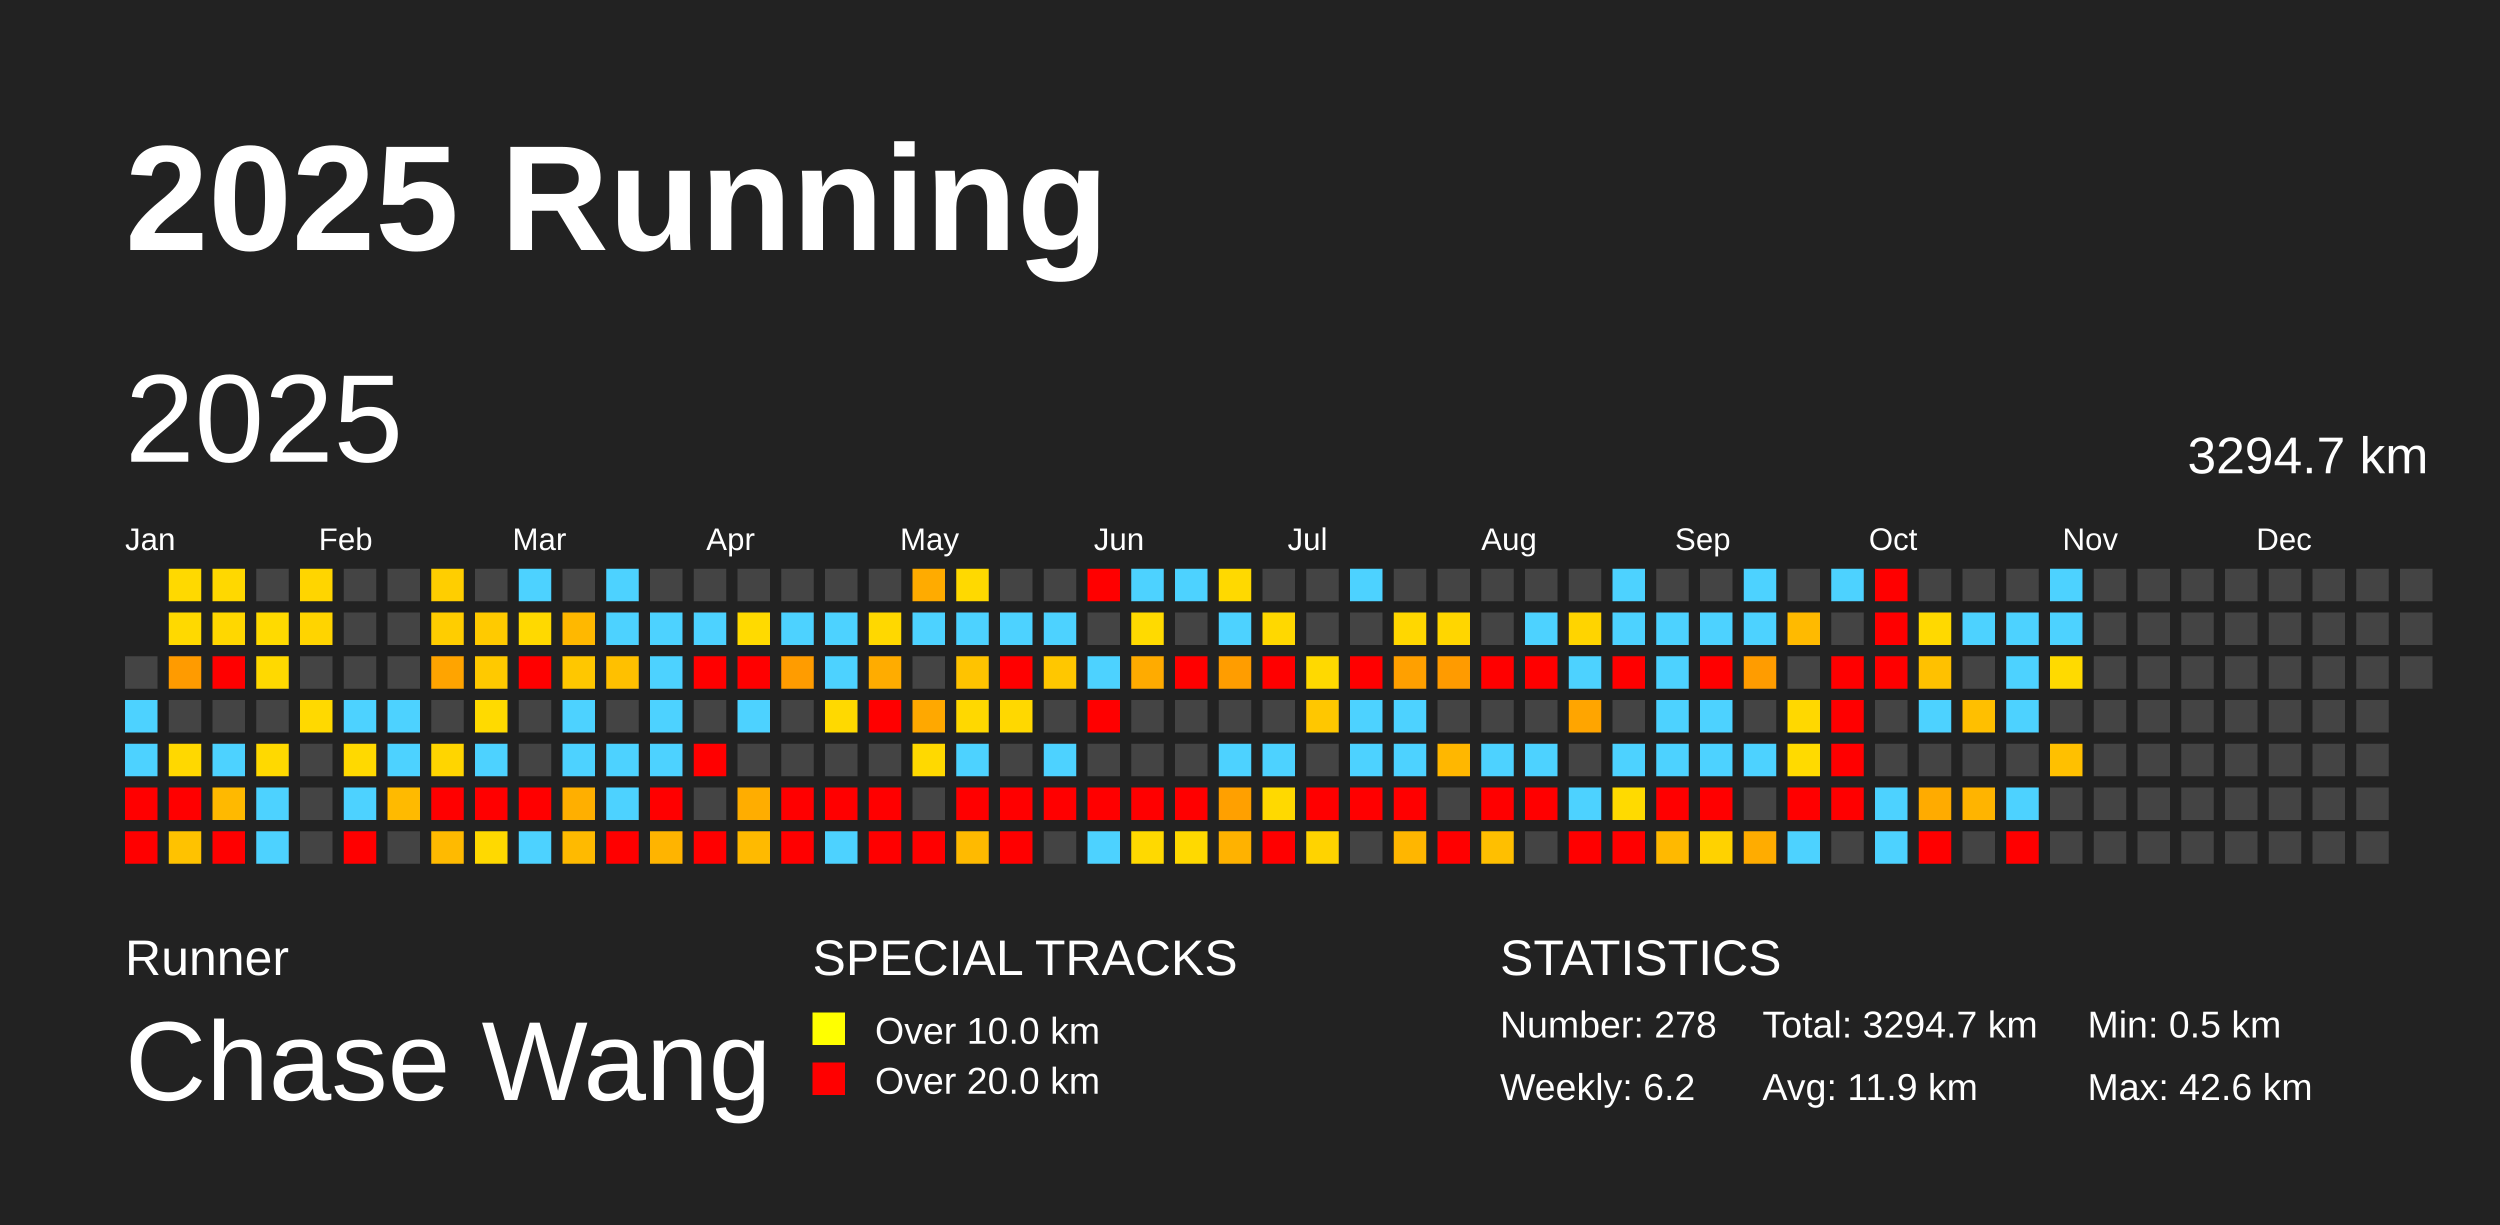
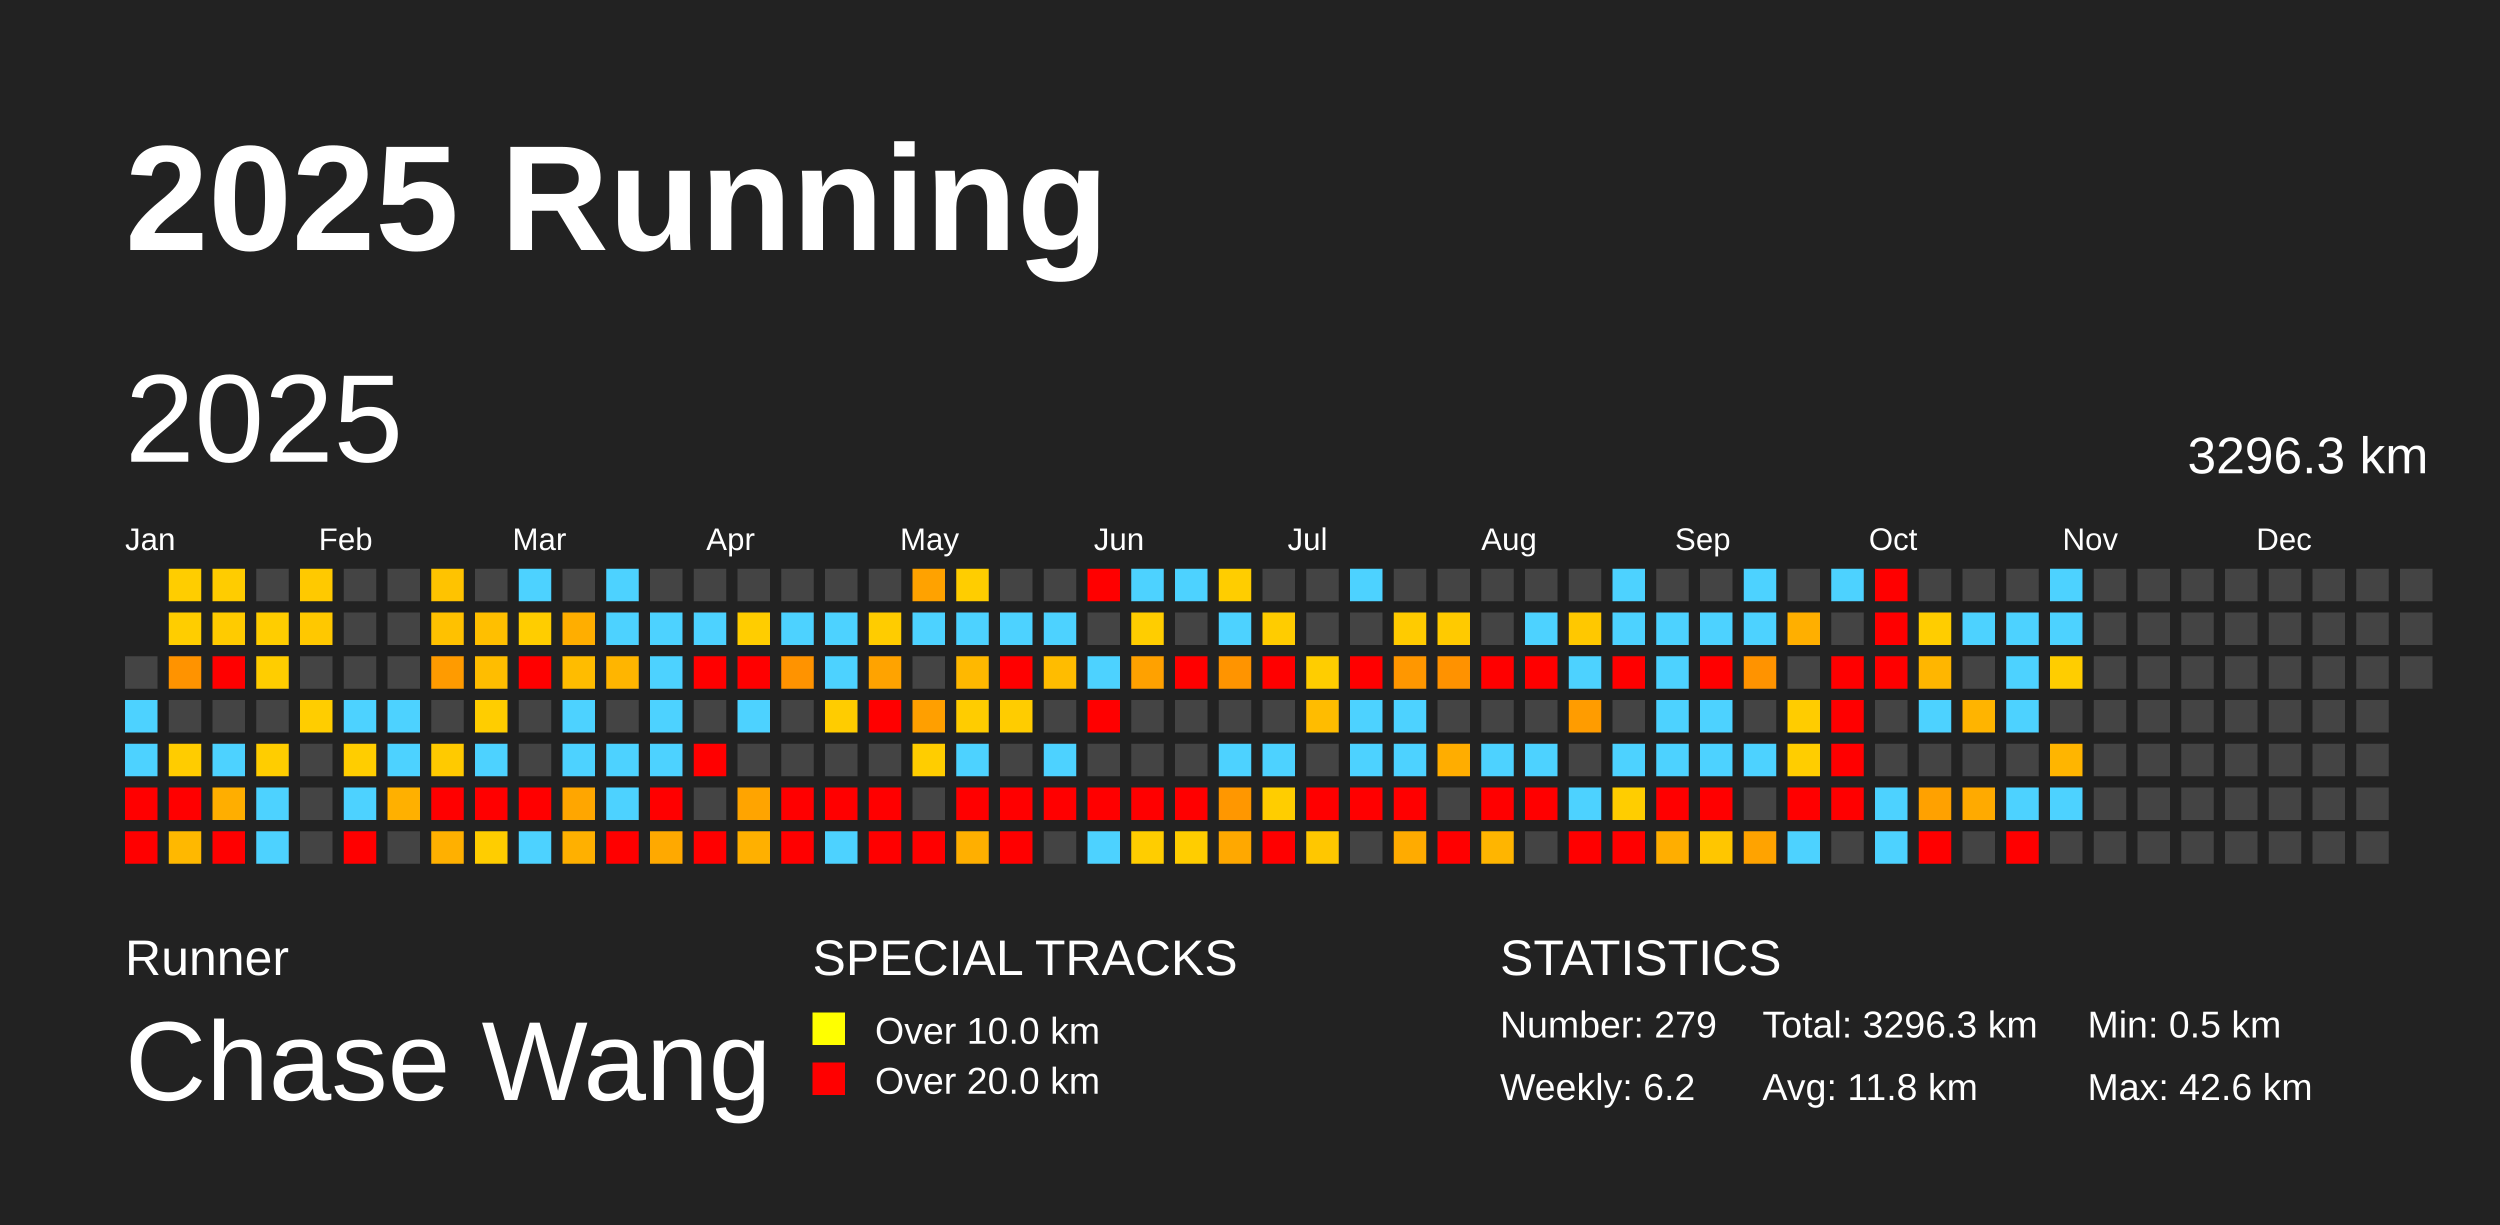
<svg xmlns="http://www.w3.org/2000/svg" baseProfile="full" height="98mm" version="1.1" viewBox="0,0,200,98" width="200mm">
  <defs />
  <rect fill="#222222" height="98" width="200" x="0" y="0" />
  <text fill="#FFFFFF" style="font-size:12px; font-family:Arial; font-weight:bold;" x="10" y="20">2025 Running</text>
  <text fill="#FFFFFF" style="font-size:4px; font-family:Arial" x="10" y="78">Runner</text>
  <text fill="#FFFFFF" style="font-size:9px; font-family:Arial" x="10" y="88">Chase Wang</text>
  <text fill="#FFFFFF" style="font-size:4px; font-family:Arial" x="65" y="78">SPECIAL TRACKS</text>
  <rect fill="yellow" height="2.6" width="2.6" x="65" y="81" />
  <text fill="#FFFFFF" style="font-size:3px; font-family:Arial" x="70" y="83.5">Over 10.0 km</text>
  <rect fill="red" height="2.6" width="2.6" x="65" y="85" />
  <text fill="#FFFFFF" style="font-size:3px; font-family:Arial" x="70" y="87.5">Over 20.0 km</text>
  <text fill="#FFFFFF" style="font-size:4px; font-family:Arial" x="120" y="78">STATISTICS</text>
-   <text fill="#FFFFFF" style="font-size:3px; font-family:Arial" x="120" y="83">Number: 278</text>
+   <text fill="#FFFFFF" style="font-size:3px; font-family:Arial" x="120" y="83">Number: 279</text>
  <text fill="#FFFFFF" style="font-size:3px; font-family:Arial" x="120" y="88">Weekly: 6.2</text>
-   <text fill="#FFFFFF" style="font-size:3px; font-family:Arial" x="141" y="83">Total: 3294.7 km</text>
-   <text fill="#FFFFFF" style="font-size:3px; font-family:Arial" x="141" y="88">Avg: 11.9 km</text>
+   <text fill="#FFFFFF" style="font-size:3px; font-family:Arial" x="141" y="83">Total: 3296.3 km</text>
+   <text fill="#FFFFFF" style="font-size:3px; font-family:Arial" x="141" y="88">Avg: 11.8 km</text>
  <text fill="#FFFFFF" style="font-size:3px; font-family:Arial" x="167" y="83">Min: 0.5 km</text>
  <text fill="#FFFFFF" style="font-size:3px; font-family:Arial" x="167" y="88">Max: 42.6 km</text>
  <text dominant-baseline="hanging" fill="#FFFFFF" style="font-size:10.0px; font-family:Arial;" x="10" y="30">2025</text>
-   <text dominant-baseline="hanging" fill="#FFFFFF" style="font-size:4.125px; font-family:Arial;" x="175" y="35">3294.7 km</text>
+   <text dominant-baseline="hanging" fill="#FFFFFF" style="font-size:4.125px; font-family:Arial;" x="175" y="35">3296.3 km</text>
  <text fill="#FFFFFF" style="font-size:2.5px; font-family:Arial" x="10.0" y="44">Jan</text>
  <text fill="#FFFFFF" style="font-size:2.5px; font-family:Arial" x="25.5" y="44">Feb</text>
  <text fill="#FFFFFF" style="font-size:2.5px; font-family:Arial" x="41.0" y="44">Mar</text>
  <text fill="#FFFFFF" style="font-size:2.5px; font-family:Arial" x="56.5" y="44">Apr</text>
  <text fill="#FFFFFF" style="font-size:2.5px; font-family:Arial" x="72.0" y="44">May</text>
  <text fill="#FFFFFF" style="font-size:2.5px; font-family:Arial" x="87.5" y="44">Jun</text>
  <text fill="#FFFFFF" style="font-size:2.5px; font-family:Arial" x="103.0" y="44">Jul</text>
  <text fill="#FFFFFF" style="font-size:2.5px; font-family:Arial" x="118.5" y="44">Aug</text>
  <text fill="#FFFFFF" style="font-size:2.5px; font-family:Arial" x="134.0" y="44">Sep</text>
  <text fill="#FFFFFF" style="font-size:2.5px; font-family:Arial" x="149.5" y="44">Oct</text>
  <text fill="#FFFFFF" style="font-size:2.5px; font-family:Arial" x="165.0" y="44">Nov</text>
  <text fill="#FFFFFF" style="font-size:2.5px; font-family:Arial" x="180.5" y="44">Dec</text>
  <rect fill="#444444" height="2.6" width="2.6" x="10.0" y="52.5" />
  <rect fill="#4dd2ff" height="2.6" width="2.6" x="10.0" y="56.0" />
  <rect fill="#4dd2ff" height="2.6" width="2.6" x="10.0" y="59.5" />
  <rect fill="red" height="2.6" width="2.6" x="10.0" y="63.0" />
  <rect fill="red" height="2.6" width="2.6" x="10.0" y="66.5" />
-   <rect fill="#ffd900" height="2.6" width="2.6" x="13.5" y="45.5" />
-   <rect fill="#ffd900" height="2.6" width="2.6" x="13.5" y="49.0" />
-   <rect fill="#ff9b00" height="2.6" width="2.6" x="13.5" y="52.5" />
+   <rect fill="#ffcd00" height="2.6" width="2.6" x="13.5" y="45.5" />
+   <rect fill="#ffcd00" height="2.6" width="2.6" x="13.5" y="49.0" />
+   <rect fill="#ff9300" height="2.6" width="2.6" x="13.5" y="52.5" />
  <rect fill="#444444" height="2.6" width="2.6" x="13.5" y="56.0" />
-   <rect fill="#ffd800" height="2.6" width="2.6" x="13.5" y="59.5" />
+   <rect fill="#ffcc00" height="2.6" width="2.6" x="13.5" y="59.5" />
  <rect fill="red" height="2.6" width="2.6" x="13.5" y="63.0" />
-   <rect fill="#ffc200" height="2.6" width="2.6" x="13.5" y="66.5" />
-   <rect fill="#ffd800" height="2.6" width="2.6" x="17.0" y="45.5" />
-   <rect fill="#ffd700" height="2.6" width="2.6" x="17.0" y="49.0" />
+   <rect fill="#ffb800" height="2.6" width="2.6" x="13.5" y="66.5" />
+   <rect fill="#ffcc00" height="2.6" width="2.6" x="17.0" y="45.5" />
+   <rect fill="#ffcb00" height="2.6" width="2.6" x="17.0" y="49.0" />
  <rect fill="red" height="2.6" width="2.6" x="17.0" y="52.5" />
  <rect fill="#444444" height="2.6" width="2.6" x="17.0" y="56.0" />
  <rect fill="#4dd2ff" height="2.6" width="2.6" x="17.0" y="59.5" />
-   <rect fill="#ffb900" height="2.6" width="2.6" x="17.0" y="63.0" />
+   <rect fill="#ffae00" height="2.6" width="2.6" x="17.0" y="63.0" />
  <rect fill="red" height="2.6" width="2.6" x="17.0" y="66.5" />
  <rect fill="#444444" height="2.6" width="2.6" x="20.5" y="45.5" />
-   <rect fill="#ffda00" height="2.6" width="2.6" x="20.5" y="49.0" />
-   <rect fill="#ffd900" height="2.6" width="2.6" x="20.5" y="52.5" />
+   <rect fill="#ffcd00" height="2.6" width="2.6" x="20.5" y="49.0" />
+   <rect fill="#ffcd00" height="2.6" width="2.6" x="20.5" y="52.5" />
  <rect fill="#444444" height="2.6" width="2.6" x="20.5" y="56.0" />
-   <rect fill="#ffd900" height="2.6" width="2.6" x="20.5" y="59.5" />
+   <rect fill="#ffcd00" height="2.6" width="2.6" x="20.5" y="59.5" />
  <rect fill="#4dd2ff" height="2.6" width="2.6" x="20.5" y="63.0" />
  <rect fill="#4dd2ff" height="2.6" width="2.6" x="20.5" y="66.5" />
-   <rect fill="#ffd500" height="2.6" width="2.6" x="24.0" y="45.5" />
-   <rect fill="#ffd400" height="2.6" width="2.6" x="24.0" y="49.0" />
+   <rect fill="#ffc900" height="2.6" width="2.6" x="24.0" y="45.5" />
+   <rect fill="#ffc800" height="2.6" width="2.6" x="24.0" y="49.0" />
  <rect fill="#444444" height="2.6" width="2.6" x="24.0" y="52.5" />
-   <rect fill="#ffd900" height="2.6" width="2.6" x="24.0" y="56.0" />
+   <rect fill="#ffcd00" height="2.6" width="2.6" x="24.0" y="56.0" />
  <rect fill="#444444" height="2.6" width="2.6" x="24.0" y="59.5" />
  <rect fill="#444444" height="2.6" width="2.6" x="24.0" y="63.0" />
  <rect fill="#444444" height="2.6" width="2.6" x="24.0" y="66.5" />
  <rect fill="#444444" height="2.6" width="2.6" x="27.5" y="45.5" />
  <rect fill="#444444" height="2.6" width="2.6" x="27.5" y="49.0" />
  <rect fill="#444444" height="2.6" width="2.6" x="27.5" y="52.5" />
  <rect fill="#4dd2ff" height="2.6" width="2.6" x="27.5" y="56.0" />
-   <rect fill="#ffd900" height="2.6" width="2.6" x="27.5" y="59.5" />
+   <rect fill="#ffcd00" height="2.6" width="2.6" x="27.5" y="59.5" />
  <rect fill="#4dd2ff" height="2.6" width="2.6" x="27.5" y="63.0" />
  <rect fill="red" height="2.6" width="2.6" x="27.5" y="66.5" />
  <rect fill="#444444" height="2.6" width="2.6" x="31.0" y="45.5" />
  <rect fill="#444444" height="2.6" width="2.6" x="31.0" y="49.0" />
  <rect fill="#444444" height="2.6" width="2.6" x="31.0" y="52.5" />
  <rect fill="#4dd2ff" height="2.6" width="2.6" x="31.0" y="56.0" />
  <rect fill="#4dd2ff" height="2.6" width="2.6" x="31.0" y="59.5" />
-   <rect fill="#ffba00" height="2.6" width="2.6" x="31.0" y="63.0" />
+   <rect fill="#ffb000" height="2.6" width="2.6" x="31.0" y="63.0" />
  <rect fill="#444444" height="2.6" width="2.6" x="31.0" y="66.5" />
-   <rect fill="#ffce00" height="2.6" width="2.6" x="34.5" y="45.5" />
-   <rect fill="#ffcd00" height="2.6" width="2.6" x="34.5" y="49.0" />
-   <rect fill="#ffa400" height="2.6" width="2.6" x="34.5" y="52.5" />
+   <rect fill="#ffc300" height="2.6" width="2.6" x="34.5" y="45.5" />
+   <rect fill="#ffc100" height="2.6" width="2.6" x="34.5" y="49.0" />
+   <rect fill="#ff9b00" height="2.6" width="2.6" x="34.5" y="52.5" />
  <rect fill="#444444" height="2.6" width="2.6" x="34.5" y="56.0" />
-   <rect fill="#ffd500" height="2.6" width="2.6" x="34.5" y="59.5" />
+   <rect fill="#ffca00" height="2.6" width="2.6" x="34.5" y="59.5" />
  <rect fill="red" height="2.6" width="2.6" x="34.5" y="63.0" />
-   <rect fill="#ffba00" height="2.6" width="2.6" x="34.5" y="66.5" />
+   <rect fill="#ffb000" height="2.6" width="2.6" x="34.5" y="66.5" />
  <rect fill="#444444" height="2.6" width="2.6" x="38.0" y="45.5" />
-   <rect fill="#ffca00" height="2.6" width="2.6" x="38.0" y="49.0" />
-   <rect fill="#ffc900" height="2.6" width="2.6" x="38.0" y="52.5" />
-   <rect fill="#ffda00" height="2.6" width="2.6" x="38.0" y="56.0" />
+   <rect fill="#ffbf00" height="2.6" width="2.6" x="38.0" y="49.0" />
+   <rect fill="#ffbd00" height="2.6" width="2.6" x="38.0" y="52.5" />
+   <rect fill="#ffcd00" height="2.6" width="2.6" x="38.0" y="56.0" />
  <rect fill="#4dd2ff" height="2.6" width="2.6" x="38.0" y="59.5" />
  <rect fill="red" height="2.6" width="2.6" x="38.0" y="63.0" />
-   <rect fill="#ffd900" height="2.6" width="2.6" x="38.0" y="66.5" />
+   <rect fill="#ffcd00" height="2.6" width="2.6" x="38.0" y="66.5" />
  <rect fill="#4dd2ff" height="2.6" width="2.6" x="41.5" y="45.5" />
-   <rect fill="#ffd900" height="2.6" width="2.6" x="41.5" y="49.0" />
+   <rect fill="#ffcd00" height="2.6" width="2.6" x="41.5" y="49.0" />
  <rect fill="red" height="2.6" width="2.6" x="41.5" y="52.5" />
  <rect fill="#444444" height="2.6" width="2.6" x="41.5" y="56.0" />
  <rect fill="#444444" height="2.6" width="2.6" x="41.5" y="59.5" />
  <rect fill="red" height="2.6" width="2.6" x="41.5" y="63.0" />
  <rect fill="#4dd2ff" height="2.6" width="2.6" x="41.5" y="66.5" />
  <rect fill="#444444" height="2.6" width="2.6" x="45.0" y="45.5" />
-   <rect fill="#ffb800" height="2.6" width="2.6" x="45.0" y="49.0" />
-   <rect fill="#ffc700" height="2.6" width="2.6" x="45.0" y="52.5" />
+   <rect fill="#ffae00" height="2.6" width="2.6" x="45.0" y="49.0" />
+   <rect fill="#ffbc00" height="2.6" width="2.6" x="45.0" y="52.5" />
  <rect fill="#4dd2ff" height="2.6" width="2.6" x="45.0" y="56.0" />
  <rect fill="#4dd2ff" height="2.6" width="2.6" x="45.0" y="59.5" />
-   <rect fill="#ffaf00" height="2.6" width="2.6" x="45.0" y="63.0" />
-   <rect fill="#ffba00" height="2.6" width="2.6" x="45.0" y="66.5" />
+   <rect fill="#ffa600" height="2.6" width="2.6" x="45.0" y="63.0" />
+   <rect fill="#ffb000" height="2.6" width="2.6" x="45.0" y="66.5" />
  <rect fill="#4dd2ff" height="2.6" width="2.6" x="48.5" y="45.5" />
  <rect fill="#4dd2ff" height="2.6" width="2.6" x="48.5" y="49.0" />
-   <rect fill="#ffc000" height="2.6" width="2.6" x="48.5" y="52.5" />
+   <rect fill="#ffb500" height="2.6" width="2.6" x="48.5" y="52.5" />
  <rect fill="#444444" height="2.6" width="2.6" x="48.5" y="56.0" />
  <rect fill="#4dd2ff" height="2.6" width="2.6" x="48.5" y="59.5" />
  <rect fill="#4dd2ff" height="2.6" width="2.6" x="48.5" y="63.0" />
  <rect fill="red" height="2.6" width="2.6" x="48.5" y="66.5" />
  <rect fill="#444444" height="2.6" width="2.6" x="52.0" y="45.5" />
  <rect fill="#4dd2ff" height="2.6" width="2.6" x="52.0" y="49.0" />
  <rect fill="#4dd2ff" height="2.6" width="2.6" x="52.0" y="52.5" />
  <rect fill="#4dd2ff" height="2.6" width="2.6" x="52.0" y="56.0" />
  <rect fill="#4dd2ff" height="2.6" width="2.6" x="52.0" y="59.5" />
  <rect fill="red" height="2.6" width="2.6" x="52.0" y="63.0" />
-   <rect fill="#ffb400" height="2.6" width="2.6" x="52.0" y="66.5" />
+   <rect fill="#ffa900" height="2.6" width="2.6" x="52.0" y="66.5" />
  <rect fill="#444444" height="2.6" width="2.6" x="55.5" y="45.5" />
  <rect fill="#4dd2ff" height="2.6" width="2.6" x="55.5" y="49.0" />
  <rect fill="red" height="2.6" width="2.6" x="55.5" y="52.5" />
  <rect fill="#444444" height="2.6" width="2.6" x="55.5" y="56.0" />
  <rect fill="red" height="2.6" width="2.6" x="55.5" y="59.5" />
  <rect fill="#444444" height="2.6" width="2.6" x="55.5" y="63.0" />
  <rect fill="red" height="2.6" width="2.6" x="55.5" y="66.5" />
  <rect fill="#444444" height="2.6" width="2.6" x="59.0" y="45.5" />
-   <rect fill="#ffda00" height="2.6" width="2.6" x="59.0" y="49.0" />
+   <rect fill="#ffcd00" height="2.6" width="2.6" x="59.0" y="49.0" />
  <rect fill="red" height="2.6" width="2.6" x="59.0" y="52.5" />
  <rect fill="#4dd2ff" height="2.6" width="2.6" x="59.0" y="56.0" />
  <rect fill="#444444" height="2.6" width="2.6" x="59.0" y="59.5" />
-   <rect fill="#ffad00" height="2.6" width="2.6" x="59.0" y="63.0" />
-   <rect fill="#ffba00" height="2.6" width="2.6" x="59.0" y="66.5" />
+   <rect fill="#ffa400" height="2.6" width="2.6" x="59.0" y="63.0" />
+   <rect fill="#ffb000" height="2.6" width="2.6" x="59.0" y="66.5" />
  <rect fill="#444444" height="2.6" width="2.6" x="62.5" y="45.5" />
  <rect fill="#4dd2ff" height="2.6" width="2.6" x="62.5" y="49.0" />
-   <rect fill="#ff9c00" height="2.6" width="2.6" x="62.5" y="52.5" />
+   <rect fill="#ff9300" height="2.6" width="2.6" x="62.5" y="52.5" />
  <rect fill="#444444" height="2.6" width="2.6" x="62.5" y="56.0" />
  <rect fill="#444444" height="2.6" width="2.6" x="62.5" y="59.5" />
  <rect fill="red" height="2.6" width="2.6" x="62.5" y="63.0" />
  <rect fill="red" height="2.6" width="2.6" x="62.5" y="66.5" />
  <rect fill="#444444" height="2.6" width="2.6" x="66.0" y="45.5" />
  <rect fill="#4dd2ff" height="2.6" width="2.6" x="66.0" y="49.0" />
  <rect fill="#4dd2ff" height="2.6" width="2.6" x="66.0" y="52.5" />
-   <rect fill="#ffd900" height="2.6" width="2.6" x="66.0" y="56.0" />
+   <rect fill="#ffcc00" height="2.6" width="2.6" x="66.0" y="56.0" />
  <rect fill="#444444" height="2.6" width="2.6" x="66.0" y="59.5" />
  <rect fill="red" height="2.6" width="2.6" x="66.0" y="63.0" />
  <rect fill="#4dd2ff" height="2.6" width="2.6" x="66.0" y="66.5" />
  <rect fill="#444444" height="2.6" width="2.6" x="69.5" y="45.5" />
-   <rect fill="#ffd800" height="2.6" width="2.6" x="69.5" y="49.0" />
-   <rect fill="#ffac00" height="2.6" width="2.6" x="69.5" y="52.5" />
+   <rect fill="#ffcc00" height="2.6" width="2.6" x="69.5" y="49.0" />
+   <rect fill="#ffa300" height="2.6" width="2.6" x="69.5" y="52.5" />
  <rect fill="red" height="2.6" width="2.6" x="69.5" y="56.0" />
  <rect fill="#444444" height="2.6" width="2.6" x="69.5" y="59.5" />
  <rect fill="red" height="2.6" width="2.6" x="69.5" y="63.0" />
  <rect fill="red" height="2.6" width="2.6" x="69.5" y="66.5" />
-   <rect fill="#ffab00" height="2.6" width="2.6" x="73.0" y="45.5" />
+   <rect fill="#ffa200" height="2.6" width="2.6" x="73.0" y="45.5" />
  <rect fill="#4dd2ff" height="2.6" width="2.6" x="73.0" y="49.0" />
  <rect fill="#444444" height="2.6" width="2.6" x="73.0" y="52.5" />
-   <rect fill="#ffa800" height="2.6" width="2.6" x="73.0" y="56.0" />
-   <rect fill="#ffd900" height="2.6" width="2.6" x="73.0" y="59.5" />
+   <rect fill="#ff9f00" height="2.6" width="2.6" x="73.0" y="56.0" />
+   <rect fill="#ffcd00" height="2.6" width="2.6" x="73.0" y="59.5" />
  <rect fill="#444444" height="2.6" width="2.6" x="73.0" y="63.0" />
  <rect fill="red" height="2.6" width="2.6" x="73.0" y="66.5" />
-   <rect fill="#ffd900" height="2.6" width="2.6" x="76.5" y="45.5" />
+   <rect fill="#ffcd00" height="2.6" width="2.6" x="76.5" y="45.5" />
  <rect fill="#4dd2ff" height="2.6" width="2.6" x="76.5" y="49.0" />
-   <rect fill="#ffc300" height="2.6" width="2.6" x="76.5" y="52.5" />
-   <rect fill="#ffd800" height="2.6" width="2.6" x="76.5" y="56.0" />
+   <rect fill="#ffb800" height="2.6" width="2.6" x="76.5" y="52.5" />
+   <rect fill="#ffcc00" height="2.6" width="2.6" x="76.5" y="56.0" />
  <rect fill="#4dd2ff" height="2.6" width="2.6" x="76.5" y="59.5" />
  <rect fill="red" height="2.6" width="2.6" x="76.5" y="63.0" />
-   <rect fill="#ffba00" height="2.6" width="2.6" x="76.5" y="66.5" />
+   <rect fill="#ffaf00" height="2.6" width="2.6" x="76.5" y="66.5" />
  <rect fill="#444444" height="2.6" width="2.6" x="80.0" y="45.5" />
  <rect fill="#4dd2ff" height="2.6" width="2.6" x="80.0" y="49.0" />
  <rect fill="red" height="2.6" width="2.6" x="80.0" y="52.5" />
-   <rect fill="#ffd800" height="2.6" width="2.6" x="80.0" y="56.0" />
+   <rect fill="#ffcc00" height="2.6" width="2.6" x="80.0" y="56.0" />
  <rect fill="#444444" height="2.6" width="2.6" x="80.0" y="59.5" />
  <rect fill="red" height="2.6" width="2.6" x="80.0" y="63.0" />
  <rect fill="red" height="2.6" width="2.6" x="80.0" y="66.5" />
  <rect fill="#444444" height="2.6" width="2.6" x="83.5" y="45.5" />
  <rect fill="#4dd2ff" height="2.6" width="2.6" x="83.5" y="49.0" />
-   <rect fill="#ffc700" height="2.6" width="2.6" x="83.5" y="52.5" />
+   <rect fill="#ffbc00" height="2.6" width="2.6" x="83.5" y="52.5" />
  <rect fill="#444444" height="2.6" width="2.6" x="83.5" y="56.0" />
  <rect fill="#4dd2ff" height="2.6" width="2.6" x="83.5" y="59.5" />
  <rect fill="red" height="2.6" width="2.6" x="83.5" y="63.0" />
  <rect fill="#444444" height="2.6" width="2.6" x="83.5" y="66.5" />
  <rect fill="red" height="2.6" width="2.6" x="87.0" y="45.5" />
  <rect fill="#444444" height="2.6" width="2.6" x="87.0" y="49.0" />
  <rect fill="#4dd2ff" height="2.6" width="2.6" x="87.0" y="52.5" />
  <rect fill="red" height="2.6" width="2.6" x="87.0" y="56.0" />
  <rect fill="#444444" height="2.6" width="2.6" x="87.0" y="59.5" />
  <rect fill="red" height="2.6" width="2.6" x="87.0" y="63.0" />
  <rect fill="#4dd2ff" height="2.6" width="2.6" x="87.0" y="66.5" />
  <rect fill="#4dd2ff" height="2.6" width="2.6" x="90.5" y="45.5" />
-   <rect fill="#ffda00" height="2.6" width="2.6" x="90.5" y="49.0" />
-   <rect fill="#ffab00" height="2.6" width="2.6" x="90.5" y="52.5" />
+   <rect fill="#ffcd00" height="2.6" width="2.6" x="90.5" y="49.0" />
+   <rect fill="#ffa100" height="2.6" width="2.6" x="90.5" y="52.5" />
  <rect fill="#444444" height="2.6" width="2.6" x="90.5" y="56.0" />
  <rect fill="#444444" height="2.6" width="2.6" x="90.5" y="59.5" />
  <rect fill="red" height="2.6" width="2.6" x="90.5" y="63.0" />
-   <rect fill="#ffd900" height="2.6" width="2.6" x="90.5" y="66.5" />
+   <rect fill="#ffcd00" height="2.6" width="2.6" x="90.5" y="66.5" />
  <rect fill="#4dd2ff" height="2.6" width="2.6" x="94.0" y="45.5" />
  <rect fill="#444444" height="2.6" width="2.6" x="94.0" y="49.0" />
  <rect fill="red" height="2.6" width="2.6" x="94.0" y="52.5" />
  <rect fill="#444444" height="2.6" width="2.6" x="94.0" y="56.0" />
  <rect fill="#444444" height="2.6" width="2.6" x="94.0" y="59.5" />
  <rect fill="red" height="2.6" width="2.6" x="94.0" y="63.0" />
-   <rect fill="#ffd900" height="2.6" width="2.6" x="94.0" y="66.5" />
-   <rect fill="#ffd900" height="2.6" width="2.6" x="97.5" y="45.5" />
+   <rect fill="#ffcd00" height="2.6" width="2.6" x="94.0" y="66.5" />
+   <rect fill="#ffcd00" height="2.6" width="2.6" x="97.5" y="45.5" />
  <rect fill="#4dd2ff" height="2.6" width="2.6" x="97.5" y="49.0" />
-   <rect fill="#ff9d00" height="2.6" width="2.6" x="97.5" y="52.5" />
+   <rect fill="#ff9400" height="2.6" width="2.6" x="97.5" y="52.5" />
  <rect fill="#444444" height="2.6" width="2.6" x="97.5" y="56.0" />
  <rect fill="#4dd2ff" height="2.6" width="2.6" x="97.5" y="59.5" />
-   <rect fill="#ffa000" height="2.6" width="2.6" x="97.5" y="63.0" />
-   <rect fill="#ffb200" height="2.6" width="2.6" x="97.5" y="66.5" />
+   <rect fill="#ff9700" height="2.6" width="2.6" x="97.5" y="63.0" />
+   <rect fill="#ffa800" height="2.6" width="2.6" x="97.5" y="66.5" />
  <rect fill="#444444" height="2.6" width="2.6" x="101.0" y="45.5" />
-   <rect fill="#ffd800" height="2.6" width="2.6" x="101.0" y="49.0" />
+   <rect fill="#ffcc00" height="2.6" width="2.6" x="101.0" y="49.0" />
  <rect fill="red" height="2.6" width="2.6" x="101.0" y="52.5" />
  <rect fill="#444444" height="2.6" width="2.6" x="101.0" y="56.0" />
  <rect fill="#4dd2ff" height="2.6" width="2.6" x="101.0" y="59.5" />
-   <rect fill="#ffd900" height="2.6" width="2.6" x="101.0" y="63.0" />
+   <rect fill="#ffcd00" height="2.6" width="2.6" x="101.0" y="63.0" />
  <rect fill="red" height="2.6" width="2.6" x="101.0" y="66.5" />
  <rect fill="#444444" height="2.6" width="2.6" x="104.5" y="45.5" />
  <rect fill="#444444" height="2.6" width="2.6" x="104.5" y="49.0" />
-   <rect fill="#ffd900" height="2.6" width="2.6" x="104.5" y="52.5" />
-   <rect fill="#ffc700" height="2.6" width="2.6" x="104.5" y="56.0" />
+   <rect fill="#ffcd00" height="2.6" width="2.6" x="104.5" y="52.5" />
+   <rect fill="#ffbc00" height="2.6" width="2.6" x="104.5" y="56.0" />
  <rect fill="#444444" height="2.6" width="2.6" x="104.5" y="59.5" />
  <rect fill="red" height="2.6" width="2.6" x="104.5" y="63.0" />
-   <rect fill="#ffd300" height="2.6" width="2.6" x="104.5" y="66.5" />
+   <rect fill="#ffc700" height="2.6" width="2.6" x="104.5" y="66.5" />
  <rect fill="#4dd2ff" height="2.6" width="2.6" x="108.0" y="45.5" />
  <rect fill="#444444" height="2.6" width="2.6" x="108.0" y="49.0" />
  <rect fill="red" height="2.6" width="2.6" x="108.0" y="52.5" />
  <rect fill="#4dd2ff" height="2.6" width="2.6" x="108.0" y="56.0" />
  <rect fill="#4dd2ff" height="2.6" width="2.6" x="108.0" y="59.5" />
  <rect fill="red" height="2.6" width="2.6" x="108.0" y="63.0" />
  <rect fill="#444444" height="2.6" width="2.6" x="108.0" y="66.5" />
  <rect fill="#444444" height="2.6" width="2.6" x="111.5" y="45.5" />
-   <rect fill="#ffd700" height="2.6" width="2.6" x="111.5" y="49.0" />
-   <rect fill="#ffa000" height="2.6" width="2.6" x="111.5" y="52.5" />
+   <rect fill="#ffcb00" height="2.6" width="2.6" x="111.5" y="49.0" />
+   <rect fill="#ff9700" height="2.6" width="2.6" x="111.5" y="52.5" />
  <rect fill="#4dd2ff" height="2.6" width="2.6" x="111.5" y="56.0" />
  <rect fill="#4dd2ff" height="2.6" width="2.6" x="111.5" y="59.5" />
  <rect fill="red" height="2.6" width="2.6" x="111.5" y="63.0" />
-   <rect fill="#ffb600" height="2.6" width="2.6" x="111.5" y="66.5" />
+   <rect fill="#ffab00" height="2.6" width="2.6" x="111.5" y="66.5" />
  <rect fill="#444444" height="2.6" width="2.6" x="115.0" y="45.5" />
-   <rect fill="#ffd600" height="2.6" width="2.6" x="115.0" y="49.0" />
-   <rect fill="#ff9b00" height="2.6" width="2.6" x="115.0" y="52.5" />
+   <rect fill="#ffca00" height="2.6" width="2.6" x="115.0" y="49.0" />
+   <rect fill="#ff9200" height="2.6" width="2.6" x="115.0" y="52.5" />
  <rect fill="#444444" height="2.6" width="2.6" x="115.0" y="56.0" />
-   <rect fill="#ffb700" height="2.6" width="2.6" x="115.0" y="59.5" />
+   <rect fill="#ffad00" height="2.6" width="2.6" x="115.0" y="59.5" />
  <rect fill="#444444" height="2.6" width="2.6" x="115.0" y="63.0" />
  <rect fill="red" height="2.6" width="2.6" x="115.0" y="66.5" />
  <rect fill="#444444" height="2.6" width="2.6" x="118.5" y="45.5" />
  <rect fill="#444444" height="2.6" width="2.6" x="118.5" y="49.0" />
  <rect fill="red" height="2.6" width="2.6" x="118.5" y="52.5" />
  <rect fill="#444444" height="2.6" width="2.6" x="118.5" y="56.0" />
  <rect fill="#4dd2ff" height="2.6" width="2.6" x="118.5" y="59.5" />
  <rect fill="red" height="2.6" width="2.6" x="118.5" y="63.0" />
-   <rect fill="#ffbf00" height="2.6" width="2.6" x="118.5" y="66.5" />
+   <rect fill="#ffb500" height="2.6" width="2.6" x="118.5" y="66.5" />
  <rect fill="#444444" height="2.6" width="2.6" x="122.0" y="45.5" />
  <rect fill="#4dd2ff" height="2.6" width="2.6" x="122.0" y="49.0" />
  <rect fill="red" height="2.6" width="2.6" x="122.0" y="52.5" />
  <rect fill="#444444" height="2.6" width="2.6" x="122.0" y="56.0" />
  <rect fill="#4dd2ff" height="2.6" width="2.6" x="122.0" y="59.5" />
  <rect fill="red" height="2.6" width="2.6" x="122.0" y="63.0" />
  <rect fill="#444444" height="2.6" width="2.6" x="122.0" y="66.5" />
  <rect fill="#444444" height="2.6" width="2.6" x="125.5" y="45.5" />
-   <rect fill="#ffd400" height="2.6" width="2.6" x="125.5" y="49.0" />
+   <rect fill="#ffc800" height="2.6" width="2.6" x="125.5" y="49.0" />
  <rect fill="#4dd2ff" height="2.6" width="2.6" x="125.5" y="52.5" />
-   <rect fill="#ffa500" height="2.6" width="2.6" x="125.5" y="56.0" />
+   <rect fill="#ff9c00" height="2.6" width="2.6" x="125.5" y="56.0" />
  <rect fill="#444444" height="2.6" width="2.6" x="125.5" y="59.5" />
  <rect fill="#4dd2ff" height="2.6" width="2.6" x="125.5" y="63.0" />
  <rect fill="red" height="2.6" width="2.6" x="125.5" y="66.5" />
  <rect fill="#4dd2ff" height="2.6" width="2.6" x="129.0" y="45.5" />
  <rect fill="#4dd2ff" height="2.6" width="2.6" x="129.0" y="49.0" />
  <rect fill="red" height="2.6" width="2.6" x="129.0" y="52.5" />
  <rect fill="#444444" height="2.6" width="2.6" x="129.0" y="56.0" />
  <rect fill="#4dd2ff" height="2.6" width="2.6" x="129.0" y="59.5" />
-   <rect fill="#ffda00" height="2.6" width="2.6" x="129.0" y="63.0" />
+   <rect fill="#ffcd00" height="2.6" width="2.6" x="129.0" y="63.0" />
  <rect fill="red" height="2.6" width="2.6" x="129.0" y="66.5" />
  <rect fill="#444444" height="2.6" width="2.6" x="132.5" y="45.5" />
  <rect fill="#4dd2ff" height="2.6" width="2.6" x="132.5" y="49.0" />
  <rect fill="#4dd2ff" height="2.6" width="2.6" x="132.5" y="52.5" />
  <rect fill="#4dd2ff" height="2.6" width="2.6" x="132.5" y="56.0" />
  <rect fill="#4dd2ff" height="2.6" width="2.6" x="132.5" y="59.5" />
  <rect fill="red" height="2.6" width="2.6" x="132.5" y="63.0" />
-   <rect fill="#ffb900" height="2.6" width="2.6" x="132.5" y="66.5" />
+   <rect fill="#ffae00" height="2.6" width="2.6" x="132.5" y="66.5" />
  <rect fill="#444444" height="2.6" width="2.6" x="136.0" y="45.5" />
  <rect fill="#4dd2ff" height="2.6" width="2.6" x="136.0" y="49.0" />
  <rect fill="red" height="2.6" width="2.6" x="136.0" y="52.5" />
  <rect fill="#4dd2ff" height="2.6" width="2.6" x="136.0" y="56.0" />
  <rect fill="#4dd2ff" height="2.6" width="2.6" x="136.0" y="59.5" />
  <rect fill="red" height="2.6" width="2.6" x="136.0" y="63.0" />
-   <rect fill="#ffd200" height="2.6" width="2.6" x="136.0" y="66.5" />
+   <rect fill="#ffc600" height="2.6" width="2.6" x="136.0" y="66.5" />
  <rect fill="#4dd2ff" height="2.6" width="2.6" x="139.5" y="45.5" />
  <rect fill="#4dd2ff" height="2.6" width="2.6" x="139.5" y="49.0" />
-   <rect fill="#ff9c00" height="2.6" width="2.6" x="139.5" y="52.5" />
+   <rect fill="#ff9300" height="2.6" width="2.6" x="139.5" y="52.5" />
  <rect fill="#444444" height="2.6" width="2.6" x="139.5" y="56.0" />
  <rect fill="#4dd2ff" height="2.6" width="2.6" x="139.5" y="59.5" />
  <rect fill="#444444" height="2.6" width="2.6" x="139.5" y="63.0" />
-   <rect fill="#ffac00" height="2.6" width="2.6" x="139.5" y="66.5" />
+   <rect fill="#ffa300" height="2.6" width="2.6" x="139.5" y="66.5" />
  <rect fill="#444444" height="2.6" width="2.6" x="143.0" y="45.5" />
-   <rect fill="#ffba00" height="2.6" width="2.6" x="143.0" y="49.0" />
+   <rect fill="#ffaf00" height="2.6" width="2.6" x="143.0" y="49.0" />
  <rect fill="#444444" height="2.6" width="2.6" x="143.0" y="52.5" />
-   <rect fill="#ffd800" height="2.6" width="2.6" x="143.0" y="56.0" />
-   <rect fill="#ffda00" height="2.6" width="2.6" x="143.0" y="59.5" />
+   <rect fill="#ffcc00" height="2.6" width="2.6" x="143.0" y="56.0" />
+   <rect fill="#ffcd00" height="2.6" width="2.6" x="143.0" y="59.5" />
  <rect fill="red" height="2.6" width="2.6" x="143.0" y="63.0" />
  <rect fill="#4dd2ff" height="2.6" width="2.6" x="143.0" y="66.5" />
  <rect fill="#4dd2ff" height="2.6" width="2.6" x="146.5" y="45.5" />
  <rect fill="#444444" height="2.6" width="2.6" x="146.5" y="49.0" />
  <rect fill="red" height="2.6" width="2.6" x="146.5" y="52.5" />
  <rect fill="red" height="2.6" width="2.6" x="146.5" y="56.0" />
  <rect fill="red" height="2.6" width="2.6" x="146.5" y="59.5" />
  <rect fill="red" height="2.6" width="2.6" x="146.5" y="63.0" />
  <rect fill="#444444" height="2.6" width="2.6" x="146.5" y="66.5" />
  <rect fill="red" height="2.6" width="2.6" x="150.0" y="45.5" />
  <rect fill="red" height="2.6" width="2.6" x="150.0" y="49.0" />
  <rect fill="red" height="2.6" width="2.6" x="150.0" y="52.5" />
  <rect fill="#444444" height="2.6" width="2.6" x="150.0" y="56.0" />
  <rect fill="#444444" height="2.6" width="2.6" x="150.0" y="59.5" />
  <rect fill="#4dd2ff" height="2.6" width="2.6" x="150.0" y="63.0" />
  <rect fill="#4dd2ff" height="2.6" width="2.6" x="150.0" y="66.5" />
  <rect fill="#444444" height="2.6" width="2.6" x="153.5" y="45.5" />
-   <rect fill="#ffd900" height="2.6" width="2.6" x="153.5" y="49.0" />
-   <rect fill="#ffc100" height="2.6" width="2.6" x="153.5" y="52.5" />
+   <rect fill="#ffcd00" height="2.6" width="2.6" x="153.5" y="49.0" />
+   <rect fill="#ffb600" height="2.6" width="2.6" x="153.5" y="52.5" />
  <rect fill="#4dd2ff" height="2.6" width="2.6" x="153.5" y="56.0" />
  <rect fill="#444444" height="2.6" width="2.6" x="153.5" y="59.5" />
-   <rect fill="#ffab00" height="2.6" width="2.6" x="153.5" y="63.0" />
+   <rect fill="#ffa100" height="2.6" width="2.6" x="153.5" y="63.0" />
  <rect fill="red" height="2.6" width="2.6" x="153.5" y="66.5" />
  <rect fill="#444444" height="2.6" width="2.6" x="157.0" y="45.5" />
  <rect fill="#4dd2ff" height="2.6" width="2.6" x="157.0" y="49.0" />
  <rect fill="#444444" height="2.6" width="2.6" x="157.0" y="52.5" />
-   <rect fill="#ffbf00" height="2.6" width="2.6" x="157.0" y="56.0" />
+   <rect fill="#ffb400" height="2.6" width="2.6" x="157.0" y="56.0" />
  <rect fill="#444444" height="2.6" width="2.6" x="157.0" y="59.5" />
-   <rect fill="#ffb400" height="2.6" width="2.6" x="157.0" y="63.0" />
+   <rect fill="#ffaa00" height="2.6" width="2.6" x="157.0" y="63.0" />
  <rect fill="#444444" height="2.6" width="2.6" x="157.0" y="66.5" />
  <rect fill="#444444" height="2.6" width="2.6" x="160.5" y="45.5" />
  <rect fill="#4dd2ff" height="2.6" width="2.6" x="160.5" y="49.0" />
  <rect fill="#4dd2ff" height="2.6" width="2.6" x="160.5" y="52.5" />
  <rect fill="#4dd2ff" height="2.6" width="2.6" x="160.5" y="56.0" />
  <rect fill="#444444" height="2.6" width="2.6" x="160.5" y="59.5" />
  <rect fill="#4dd2ff" height="2.6" width="2.6" x="160.5" y="63.0" />
  <rect fill="red" height="2.6" width="2.6" x="160.5" y="66.5" />
  <rect fill="#4dd2ff" height="2.6" width="2.6" x="164.0" y="45.5" />
  <rect fill="#4dd2ff" height="2.6" width="2.6" x="164.0" y="49.0" />
-   <rect fill="#ffda00" height="2.6" width="2.6" x="164.0" y="52.5" />
+   <rect fill="#ffcd00" height="2.6" width="2.6" x="164.0" y="52.5" />
  <rect fill="#444444" height="2.6" width="2.6" x="164.0" y="56.0" />
-   <rect fill="#ffc000" height="2.6" width="2.6" x="164.0" y="59.5" />
-   <rect fill="#444444" height="2.6" width="2.6" x="164.0" y="63.0" />
+   <rect fill="#ffb500" height="2.6" width="2.6" x="164.0" y="59.5" />
+   <rect fill="#4dd2ff" height="2.6" width="2.6" x="164.0" y="63.0" />
  <rect fill="#444444" height="2.6" width="2.6" x="164.0" y="66.5" />
  <rect fill="#444444" height="2.6" width="2.6" x="167.5" y="45.5" />
  <rect fill="#444444" height="2.6" width="2.6" x="167.5" y="49.0" />
  <rect fill="#444444" height="2.6" width="2.6" x="167.5" y="52.5" />
  <rect fill="#444444" height="2.6" width="2.6" x="167.5" y="56.0" />
  <rect fill="#444444" height="2.6" width="2.6" x="167.5" y="59.5" />
  <rect fill="#444444" height="2.6" width="2.6" x="167.5" y="63.0" />
  <rect fill="#444444" height="2.6" width="2.6" x="167.5" y="66.5" />
  <rect fill="#444444" height="2.6" width="2.6" x="171.0" y="45.5" />
  <rect fill="#444444" height="2.6" width="2.6" x="171.0" y="49.0" />
  <rect fill="#444444" height="2.6" width="2.6" x="171.0" y="52.5" />
  <rect fill="#444444" height="2.6" width="2.6" x="171.0" y="56.0" />
  <rect fill="#444444" height="2.6" width="2.6" x="171.0" y="59.5" />
  <rect fill="#444444" height="2.6" width="2.6" x="171.0" y="63.0" />
  <rect fill="#444444" height="2.6" width="2.6" x="171.0" y="66.5" />
  <rect fill="#444444" height="2.6" width="2.6" x="174.5" y="45.5" />
  <rect fill="#444444" height="2.6" width="2.6" x="174.5" y="49.0" />
  <rect fill="#444444" height="2.6" width="2.6" x="174.5" y="52.5" />
  <rect fill="#444444" height="2.6" width="2.6" x="174.5" y="56.0" />
  <rect fill="#444444" height="2.6" width="2.6" x="174.5" y="59.5" />
  <rect fill="#444444" height="2.6" width="2.6" x="174.5" y="63.0" />
  <rect fill="#444444" height="2.6" width="2.6" x="174.5" y="66.5" />
  <rect fill="#444444" height="2.6" width="2.6" x="178.0" y="45.5" />
  <rect fill="#444444" height="2.6" width="2.6" x="178.0" y="49.0" />
  <rect fill="#444444" height="2.6" width="2.6" x="178.0" y="52.5" />
  <rect fill="#444444" height="2.6" width="2.6" x="178.0" y="56.0" />
  <rect fill="#444444" height="2.6" width="2.6" x="178.0" y="59.5" />
  <rect fill="#444444" height="2.6" width="2.6" x="178.0" y="63.0" />
  <rect fill="#444444" height="2.6" width="2.6" x="178.0" y="66.5" />
  <rect fill="#444444" height="2.6" width="2.6" x="181.5" y="45.5" />
  <rect fill="#444444" height="2.6" width="2.6" x="181.5" y="49.0" />
  <rect fill="#444444" height="2.6" width="2.6" x="181.5" y="52.5" />
  <rect fill="#444444" height="2.6" width="2.6" x="181.5" y="56.0" />
  <rect fill="#444444" height="2.6" width="2.6" x="181.5" y="59.5" />
  <rect fill="#444444" height="2.6" width="2.6" x="181.5" y="63.0" />
  <rect fill="#444444" height="2.6" width="2.6" x="181.5" y="66.5" />
  <rect fill="#444444" height="2.6" width="2.6" x="185.0" y="45.5" />
  <rect fill="#444444" height="2.6" width="2.6" x="185.0" y="49.0" />
  <rect fill="#444444" height="2.6" width="2.6" x="185.0" y="52.5" />
  <rect fill="#444444" height="2.6" width="2.6" x="185.0" y="56.0" />
  <rect fill="#444444" height="2.6" width="2.6" x="185.0" y="59.5" />
  <rect fill="#444444" height="2.6" width="2.6" x="185.0" y="63.0" />
  <rect fill="#444444" height="2.6" width="2.6" x="185.0" y="66.5" />
  <rect fill="#444444" height="2.6" width="2.6" x="188.5" y="45.5" />
  <rect fill="#444444" height="2.6" width="2.6" x="188.5" y="49.0" />
  <rect fill="#444444" height="2.6" width="2.6" x="188.5" y="52.5" />
  <rect fill="#444444" height="2.6" width="2.6" x="188.5" y="56.0" />
  <rect fill="#444444" height="2.6" width="2.6" x="188.5" y="59.5" />
  <rect fill="#444444" height="2.6" width="2.6" x="188.5" y="63.0" />
  <rect fill="#444444" height="2.6" width="2.6" x="188.5" y="66.5" />
  <rect fill="#444444" height="2.6" width="2.6" x="192.0" y="45.5" />
  <rect fill="#444444" height="2.6" width="2.6" x="192.0" y="49.0" />
  <rect fill="#444444" height="2.6" width="2.6" x="192.0" y="52.5" />
</svg>
